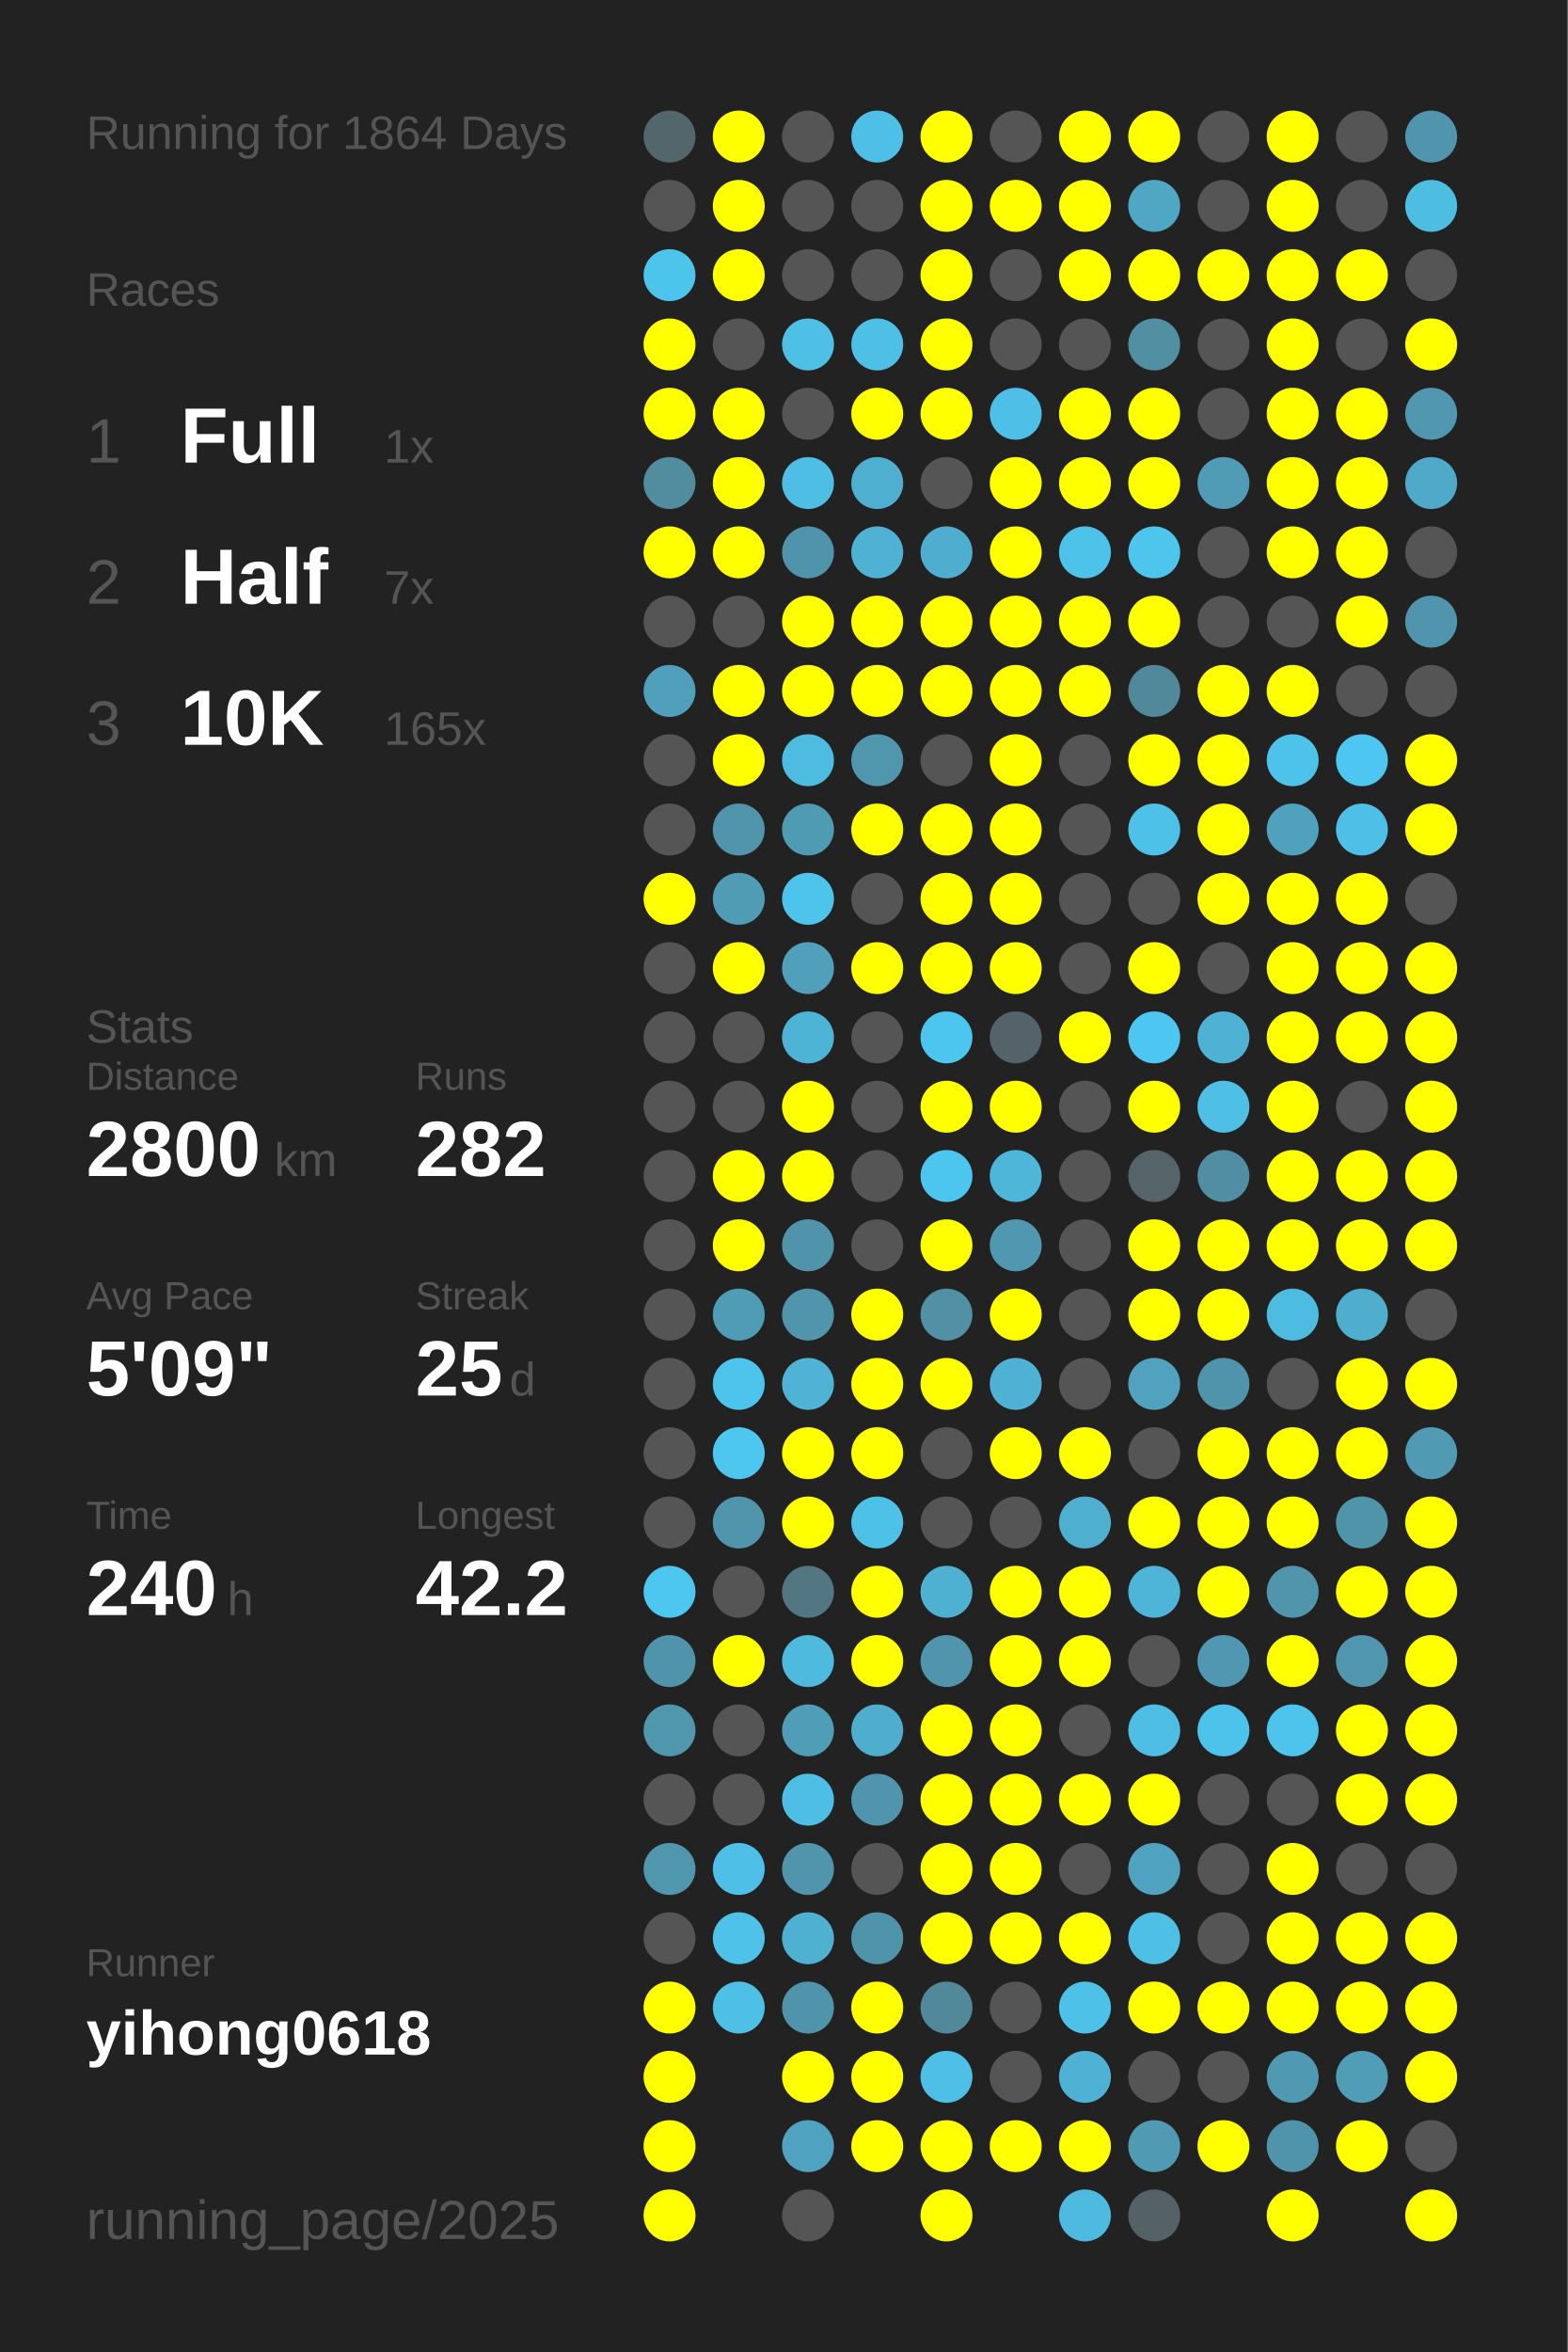
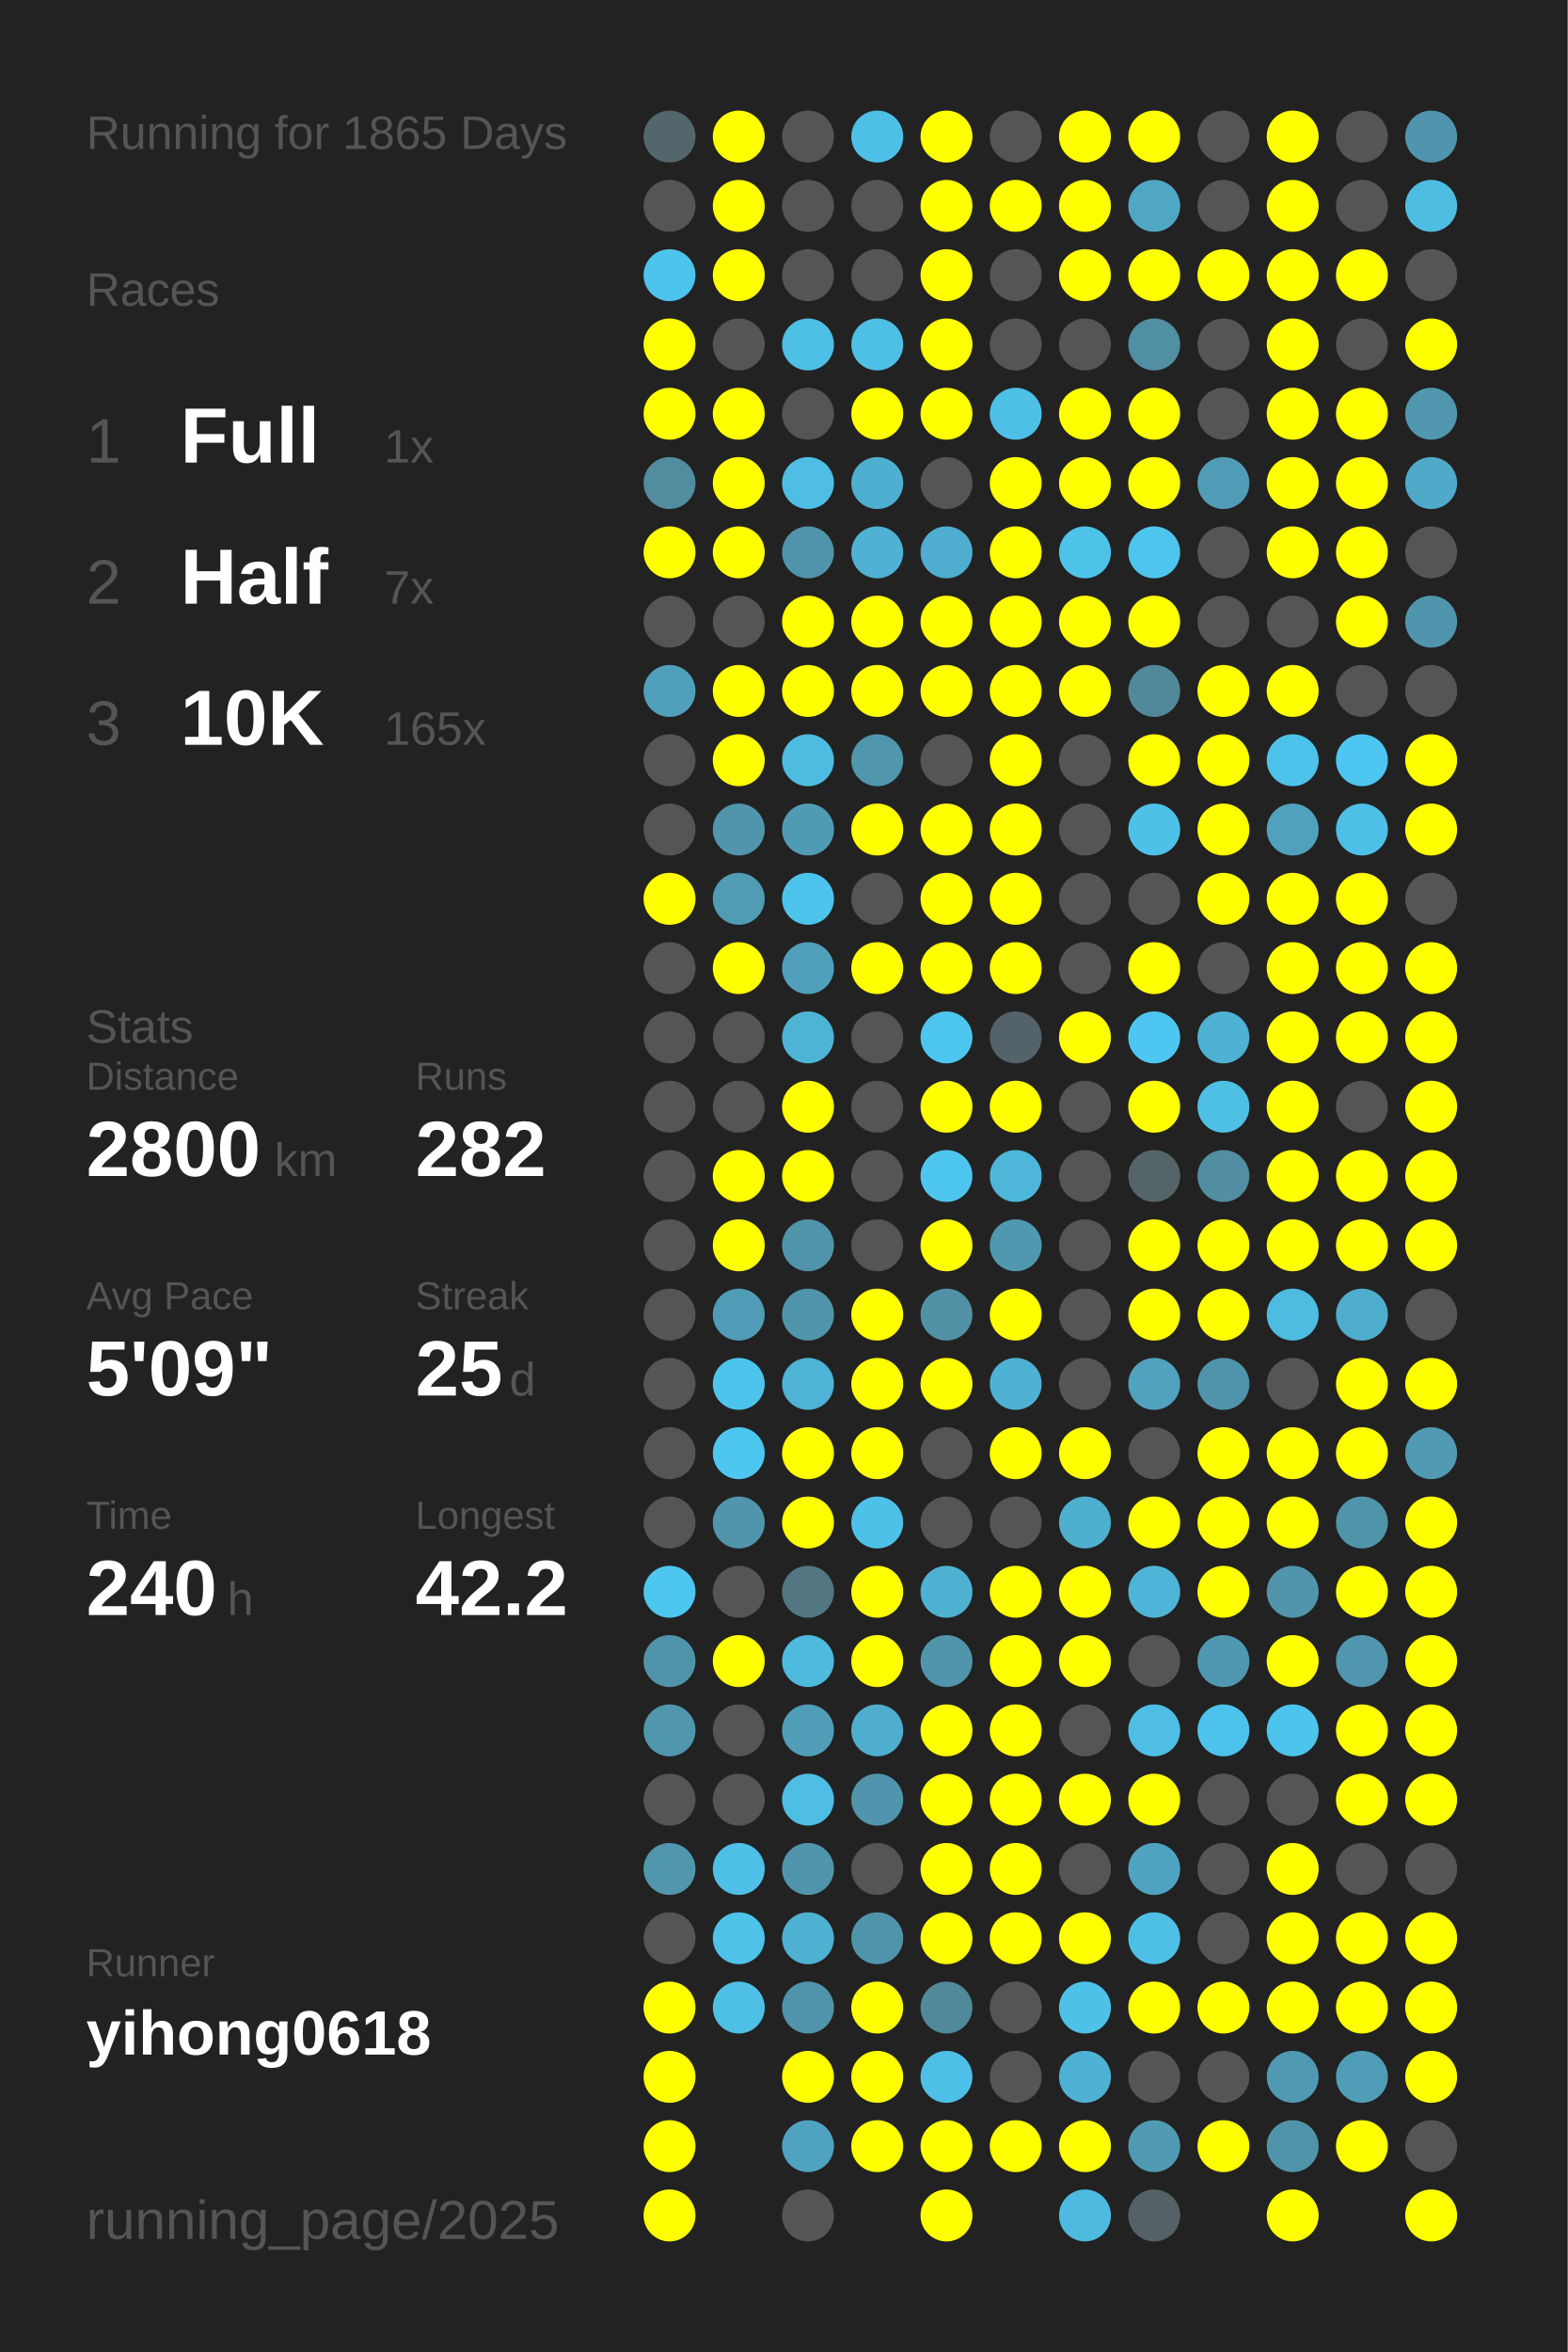
<svg xmlns="http://www.w3.org/2000/svg" baseProfile="full" height="300mm" version="1.1" viewBox="0,0,200,300" width="200mm">
  <defs />
  <rect fill="#222222" height="300" width="200" x="0" y="0" />
-   <text fill="#555555" style="font-size:6px; font-family:Arial;" x="11" y="19">Running for 1864 Days</text>
+   <text fill="#555555" style="font-size:6px; font-family:Arial;" x="11" y="19">Running for 1865 Days</text>
  <text fill="#555555" style="font-size:6px; font-family:Arial;" x="11" y="39">Races</text>
  <text fill="#555555" style="font-size:8px; font-family:Arial;" x="11" y="59">1</text>
  <text fill="#FFFFFF" style="font-size:10px; font-family:Arial; font-weight:bold;" x="23" y="59">Full</text>
  <text fill="#555555" style="font-size:6px; font-family:Arial;" x="49" y="59">1x</text>
  <text fill="#555555" style="font-size:8px; font-family:Arial;" x="11" y="77">2</text>
  <text fill="#FFFFFF" style="font-size:10px; font-family:Arial; font-weight:bold;" x="23" y="77">Half</text>
  <text fill="#555555" style="font-size:6px; font-family:Arial;" x="49" y="77">7x</text>
  <text fill="#555555" style="font-size:8px; font-family:Arial;" x="11" y="95">3</text>
  <text fill="#FFFFFF" style="font-size:10px; font-family:Arial; font-weight:bold;" x="23" y="95">10K</text>
  <text fill="#555555" style="font-size:6px; font-family:Arial;" x="49" y="95">165x</text>
  <text fill="#555555" style="font-size:6px; font-family:Arial;" x="11" y="133">Stats</text>
  <text fill="#555555" style="font-size:5px; font-family:Arial;" x="11" y="139">Distance</text>
  <text fill="#FFFFFF" style="font-size:10px; font-family:Arial; font-weight:bold;" x="11" y="150">2800</text>
  <text fill="#555555" style="font-size:6px; font-family:Arial;" x="35" y="150">km</text>
  <text fill="#555555" style="font-size:5px; font-family:Arial;" x="53" y="139">Runs</text>
  <text fill="#FFFFFF" style="font-size:10px; font-family:Arial; font-weight:bold;" x="53" y="150">282</text>
  <text fill="#555555" style="font-size:5px; font-family:Arial;" x="11" y="167">Avg Pace</text>
  <text fill="#FFFFFF" style="font-size:10px; font-family:Arial; font-weight:bold;" x="11" y="178">5'09"</text>
  <text fill="#555555" style="font-size:5px; font-family:Arial;" x="53" y="167">Streak</text>
  <text fill="#FFFFFF" style="font-size:10px; font-family:Arial; font-weight:bold;" x="53" y="178">25</text>
  <text fill="#555555" style="font-size:6px; font-family:Arial;" x="65" y="178">d</text>
  <text fill="#555555" style="font-size:5px; font-family:Arial;" x="11" y="195">Time</text>
  <text fill="#FFFFFF" style="font-size:10px; font-family:Arial; font-weight:bold;" x="11" y="206">240</text>
  <text fill="#555555" style="font-size:6px; font-family:Arial;" x="29" y="206">h</text>
  <text fill="#555555" style="font-size:5px; font-family:Arial;" x="53" y="195">Longest</text>
  <text fill="#FFFFFF" style="font-size:10px; font-family:Arial; font-weight:bold;" x="53" y="206">42.2</text>
  <text fill="#555555" style="font-size:5px; font-family:Arial;" x="11" y="252.065">Runner</text>
  <text fill="#FFFFFF" style="font-size:8px; font-family:Arial; font-weight:bold;" x="11" y="262.065">yihong0618</text>
  <text fill="#555555" style="font-size:7px; font-family:Arial;" x="11" y="285.581">running_page/2025</text>
  <circle cx="85.417" cy="17.419" fill="#53666c" r="3.312" />
  <circle cx="85.417" cy="26.258" fill="#555555" r="3.312" />
  <circle cx="85.417" cy="35.097" fill="#4dc4ec" r="3.312" />
  <circle cx="85.417" cy="43.935" fill="#FFFF00" r="3.312" />
  <circle cx="85.417" cy="52.774" fill="#FFFF00" r="3.312" />
  <circle cx="85.417" cy="61.613" fill="#518c9f" r="3.312" />
  <circle cx="85.417" cy="70.452" fill="#FFFF00" r="3.312" />
  <circle cx="85.417" cy="79.29" fill="#555555" r="3.312" />
  <circle cx="85.417" cy="88.129" fill="#50a0bb" r="3.312" />
  <circle cx="85.417" cy="96.968" fill="#555555" r="3.312" />
  <circle cx="85.417" cy="105.806" fill="#555555" r="3.312" />
  <circle cx="85.417" cy="114.645" fill="#FFFF00" r="3.312" />
  <circle cx="85.417" cy="123.484" fill="#555555" r="3.312" />
  <circle cx="85.417" cy="132.323" fill="#555555" r="3.312" />
  <circle cx="85.417" cy="141.161" fill="#555555" r="3.312" />
  <circle cx="85.417" cy="150" fill="#555555" r="3.312" />
  <circle cx="85.417" cy="158.839" fill="#555555" r="3.312" />
  <circle cx="85.417" cy="167.677" fill="#555555" r="3.312" />
  <circle cx="85.417" cy="176.516" fill="#555555" r="3.312" />
  <circle cx="85.417" cy="185.355" fill="#555555" r="3.312" />
  <circle cx="85.417" cy="194.194" fill="#555555" r="3.312" />
  <circle cx="85.417" cy="203.032" fill="#4dc7f0" r="3.312" />
  <circle cx="85.417" cy="211.871" fill="#5094ab" r="3.312" />
  <circle cx="85.417" cy="220.71" fill="#5096ad" r="3.312" />
  <circle cx="85.417" cy="229.548" fill="#555555" r="3.312" />
  <circle cx="85.417" cy="238.387" fill="#5096ad" r="3.312" />
  <circle cx="85.417" cy="247.226" fill="#555555" r="3.312" />
  <circle cx="85.417" cy="256.065" fill="#FFFF00" r="3.312" />
  <circle cx="85.417" cy="264.903" fill="#FFFF00" r="3.312" />
  <circle cx="85.417" cy="273.742" fill="#FFFF00" r="3.312" />
  <circle cx="85.417" cy="282.581" fill="#FFFF00" r="3.312" />
  <circle cx="94.25" cy="17.419" fill="#FFFF00" r="3.312" />
  <circle cx="94.25" cy="26.258" fill="#FFFF00" r="3.312" />
  <circle cx="94.25" cy="35.097" fill="#FFFF00" r="3.312" />
  <circle cx="94.25" cy="43.935" fill="#555555" r="3.312" />
  <circle cx="94.25" cy="52.774" fill="#FFFF00" r="3.312" />
  <circle cx="94.25" cy="61.613" fill="#FFFF00" r="3.312" />
  <circle cx="94.25" cy="70.452" fill="#FFFF00" r="3.312" />
  <circle cx="94.25" cy="79.29" fill="#555555" r="3.312" />
  <circle cx="94.25" cy="88.129" fill="#FFFF00" r="3.312" />
  <circle cx="94.25" cy="96.968" fill="#FFFF00" r="3.312" />
  <circle cx="94.25" cy="105.806" fill="#5095ac" r="3.312" />
  <circle cx="94.25" cy="114.645" fill="#509cb5" r="3.312" />
  <circle cx="94.25" cy="123.484" fill="#FFFF00" r="3.312" />
  <circle cx="94.25" cy="132.323" fill="#555555" r="3.312" />
  <circle cx="94.25" cy="141.161" fill="#555555" r="3.312" />
  <circle cx="94.25" cy="150" fill="#FFFF00" r="3.312" />
  <circle cx="94.25" cy="158.839" fill="#FFFF00" r="3.312" />
  <circle cx="94.25" cy="167.677" fill="#509cb6" r="3.312" />
  <circle cx="94.25" cy="176.516" fill="#4dc4ec" r="3.312" />
  <circle cx="94.25" cy="185.355" fill="#4dc7f0" r="3.312" />
  <circle cx="94.25" cy="194.194" fill="#5095ac" r="3.312" />
  <circle cx="94.25" cy="203.032" fill="#555555" r="3.312" />
  <circle cx="94.25" cy="211.871" fill="#FFFF00" r="3.312" />
  <circle cx="94.25" cy="220.71" fill="#555555" r="3.312" />
  <circle cx="94.25" cy="229.548" fill="#555555" r="3.312" />
  <circle cx="94.25" cy="238.387" fill="#4ec0e7" r="3.312" />
  <circle cx="94.25" cy="247.226" fill="#4ec2e9" r="3.312" />
  <circle cx="94.25" cy="256.065" fill="#4ec0e6" r="3.312" />
  <circle cx="103.083" cy="17.419" fill="#555555" r="3.312" />
  <circle cx="103.083" cy="26.258" fill="#555555" r="3.312" />
  <circle cx="103.083" cy="35.097" fill="#555555" r="3.312" />
  <circle cx="103.083" cy="43.935" fill="#4ebfe5" r="3.312" />
  <circle cx="103.083" cy="52.774" fill="#555555" r="3.312" />
  <circle cx="103.083" cy="61.613" fill="#4ebee4" r="3.312" />
  <circle cx="103.083" cy="70.452" fill="#5094ac" r="3.312" />
  <circle cx="103.083" cy="79.29" fill="#FFFF00" r="3.312" />
  <circle cx="103.083" cy="88.129" fill="#FFFF00" r="3.312" />
  <circle cx="103.083" cy="96.968" fill="#4ebce1" r="3.312" />
  <circle cx="103.083" cy="105.806" fill="#509bb4" r="3.312" />
  <circle cx="103.083" cy="114.645" fill="#4dc4ec" r="3.312" />
  <circle cx="103.083" cy="123.484" fill="#50a0bc" r="3.312" />
  <circle cx="103.083" cy="132.323" fill="#4eb4d6" r="3.312" />
  <circle cx="103.083" cy="141.161" fill="#FFFF00" r="3.312" />
  <circle cx="103.083" cy="150" fill="#FFFF00" r="3.312" />
  <circle cx="103.083" cy="158.839" fill="#5094ab" r="3.312" />
  <circle cx="103.083" cy="167.677" fill="#5095ac" r="3.312" />
  <circle cx="103.083" cy="176.516" fill="#4eb3d5" r="3.312" />
  <circle cx="103.083" cy="185.355" fill="#FFFF00" r="3.312" />
  <circle cx="103.083" cy="194.194" fill="#FFFF00" r="3.312" />
  <circle cx="103.083" cy="203.032" fill="#527783" r="3.312" />
  <circle cx="103.083" cy="211.871" fill="#4ebade" r="3.312" />
  <circle cx="103.083" cy="220.71" fill="#509db7" r="3.312" />
  <circle cx="103.083" cy="229.548" fill="#4ebee4" r="3.312" />
  <circle cx="103.083" cy="238.387" fill="#5095ac" r="3.312" />
  <circle cx="103.083" cy="247.226" fill="#4fb1d2" r="3.312" />
  <circle cx="103.083" cy="256.065" fill="#5094ab" r="3.312" />
  <circle cx="103.083" cy="264.903" fill="#FFFF00" r="3.312" />
  <circle cx="103.083" cy="273.742" fill="#4fa3c0" r="3.312" />
  <circle cx="103.083" cy="282.581" fill="#555555" r="3.312" />
  <circle cx="111.917" cy="17.419" fill="#4ec0e7" r="3.312" />
  <circle cx="111.917" cy="26.258" fill="#555555" r="3.312" />
  <circle cx="111.917" cy="35.097" fill="#555555" r="3.312" />
  <circle cx="111.917" cy="43.935" fill="#4ebfe5" r="3.312" />
  <circle cx="111.917" cy="52.774" fill="#FFFF00" r="3.312" />
  <circle cx="111.917" cy="61.613" fill="#4fafd0" r="3.312" />
  <circle cx="111.917" cy="70.452" fill="#4fb1d3" r="3.312" />
  <circle cx="111.917" cy="79.29" fill="#FFFF00" r="3.312" />
  <circle cx="111.917" cy="88.129" fill="#FFFF00" r="3.312" />
  <circle cx="111.917" cy="96.968" fill="#5096ad" r="3.312" />
  <circle cx="111.917" cy="105.806" fill="#FFFF00" r="3.312" />
  <circle cx="111.917" cy="114.645" fill="#555555" r="3.312" />
  <circle cx="111.917" cy="123.484" fill="#FFFF00" r="3.312" />
  <circle cx="111.917" cy="132.323" fill="#555555" r="3.312" />
  <circle cx="111.917" cy="141.161" fill="#555555" r="3.312" />
  <circle cx="111.917" cy="150" fill="#555555" r="3.312" />
  <circle cx="111.917" cy="158.839" fill="#555555" r="3.312" />
  <circle cx="111.917" cy="167.677" fill="#FFFF00" r="3.312" />
  <circle cx="111.917" cy="176.516" fill="#FFFF00" r="3.312" />
  <circle cx="111.917" cy="185.355" fill="#FFFF00" r="3.312" />
  <circle cx="111.917" cy="194.194" fill="#4ec1e8" r="3.312" />
  <circle cx="111.917" cy="203.032" fill="#FFFF00" r="3.312" />
  <circle cx="111.917" cy="211.871" fill="#FFFF00" r="3.312" />
  <circle cx="111.917" cy="220.71" fill="#4fadcd" r="3.312" />
  <circle cx="111.917" cy="229.548" fill="#5095ad" r="3.312" />
  <circle cx="111.917" cy="238.387" fill="#555555" r="3.312" />
  <circle cx="111.917" cy="247.226" fill="#5094ab" r="3.312" />
  <circle cx="111.917" cy="256.065" fill="#FFFF00" r="3.312" />
  <circle cx="111.917" cy="264.903" fill="#FFFF00" r="3.312" />
  <circle cx="111.917" cy="273.742" fill="#FFFF00" r="3.312" />
  <circle cx="120.75" cy="17.419" fill="#FFFF00" r="3.312" />
  <circle cx="120.75" cy="26.258" fill="#FFFF00" r="3.312" />
  <circle cx="120.75" cy="35.097" fill="#FFFF00" r="3.312" />
  <circle cx="120.75" cy="43.935" fill="#FFFF00" r="3.312" />
  <circle cx="120.75" cy="52.774" fill="#FFFF00" r="3.312" />
  <circle cx="120.75" cy="61.613" fill="#555555" r="3.312" />
  <circle cx="120.75" cy="70.452" fill="#4faecf" r="3.312" />
  <circle cx="120.75" cy="79.29" fill="#FFFF00" r="3.312" />
  <circle cx="120.75" cy="88.129" fill="#FFFF00" r="3.312" />
  <circle cx="120.75" cy="96.968" fill="#555555" r="3.312" />
  <circle cx="120.75" cy="105.806" fill="#FFFF00" r="3.312" />
  <circle cx="120.75" cy="114.645" fill="#FFFF00" r="3.312" />
  <circle cx="120.75" cy="123.484" fill="#FFFF00" r="3.312" />
  <circle cx="120.75" cy="132.323" fill="#4dc6ef" r="3.312" />
  <circle cx="120.75" cy="141.161" fill="#FFFF00" r="3.312" />
  <circle cx="120.75" cy="150" fill="#4dc6ef" r="3.312" />
  <circle cx="120.75" cy="158.839" fill="#FFFF00" r="3.312" />
  <circle cx="120.75" cy="167.677" fill="#5190a5" r="3.312" />
  <circle cx="120.75" cy="176.516" fill="#FFFF00" r="3.312" />
  <circle cx="120.75" cy="185.355" fill="#555555" r="3.312" />
  <circle cx="120.75" cy="194.194" fill="#555555" r="3.312" />
  <circle cx="120.75" cy="203.032" fill="#4fb1d2" r="3.312" />
  <circle cx="120.75" cy="211.871" fill="#5095ac" r="3.312" />
  <circle cx="120.75" cy="220.71" fill="#FFFF00" r="3.312" />
  <circle cx="120.75" cy="229.548" fill="#FFFF00" r="3.312" />
  <circle cx="120.75" cy="238.387" fill="#FFFF00" r="3.312" />
  <circle cx="120.75" cy="247.226" fill="#FFFF00" r="3.312" />
  <circle cx="120.75" cy="256.065" fill="#51889a" r="3.312" />
  <circle cx="120.75" cy="264.903" fill="#4ec0e7" r="3.312" />
  <circle cx="120.75" cy="273.742" fill="#FFFF00" r="3.312" />
  <circle cx="120.75" cy="282.581" fill="#FFFF00" r="3.312" />
  <circle cx="129.583" cy="17.419" fill="#555555" r="3.312" />
  <circle cx="129.583" cy="26.258" fill="#FFFF00" r="3.312" />
  <circle cx="129.583" cy="35.097" fill="#555555" r="3.312" />
  <circle cx="129.583" cy="43.935" fill="#555555" r="3.312" />
  <circle cx="129.583" cy="52.774" fill="#4ec0e7" r="3.312" />
  <circle cx="129.583" cy="61.613" fill="#FFFF00" r="3.312" />
  <circle cx="129.583" cy="70.452" fill="#FFFF00" r="3.312" />
  <circle cx="129.583" cy="79.29" fill="#FFFF00" r="3.312" />
  <circle cx="129.583" cy="88.129" fill="#FFFF00" r="3.312" />
  <circle cx="129.583" cy="96.968" fill="#FFFF00" r="3.312" />
  <circle cx="129.583" cy="105.806" fill="#FFFF00" r="3.312" />
  <circle cx="129.583" cy="114.645" fill="#FFFF00" r="3.312" />
  <circle cx="129.583" cy="123.484" fill="#FFFF00" r="3.312" />
  <circle cx="129.583" cy="132.323" fill="#546369" r="3.312" />
  <circle cx="129.583" cy="141.161" fill="#FFFF00" r="3.312" />
  <circle cx="129.583" cy="150" fill="#4eb6d9" r="3.312" />
  <circle cx="129.583" cy="158.839" fill="#5098b0" r="3.312" />
  <circle cx="129.583" cy="167.677" fill="#FFFF00" r="3.312" />
  <circle cx="129.583" cy="176.516" fill="#4fb2d4" r="3.312" />
  <circle cx="129.583" cy="185.355" fill="#FFFF00" r="3.312" />
  <circle cx="129.583" cy="194.194" fill="#555555" r="3.312" />
  <circle cx="129.583" cy="203.032" fill="#FFFF00" r="3.312" />
  <circle cx="129.583" cy="211.871" fill="#FFFF00" r="3.312" />
  <circle cx="129.583" cy="220.71" fill="#FFFF00" r="3.312" />
  <circle cx="129.583" cy="229.548" fill="#FFFF00" r="3.312" />
  <circle cx="129.583" cy="238.387" fill="#FFFF00" r="3.312" />
  <circle cx="129.583" cy="247.226" fill="#FFFF00" r="3.312" />
  <circle cx="129.583" cy="256.065" fill="#555555" r="3.312" />
  <circle cx="129.583" cy="264.903" fill="#555555" r="3.312" />
  <circle cx="129.583" cy="273.742" fill="#FFFF00" r="3.312" />
  <circle cx="138.417" cy="17.419" fill="#FFFF00" r="3.312" />
  <circle cx="138.417" cy="26.258" fill="#FFFF00" r="3.312" />
  <circle cx="138.417" cy="35.097" fill="#FFFF00" r="3.312" />
  <circle cx="138.417" cy="43.935" fill="#555555" r="3.312" />
  <circle cx="138.417" cy="52.774" fill="#FFFF00" r="3.312" />
  <circle cx="138.417" cy="61.613" fill="#FFFF00" r="3.312" />
  <circle cx="138.417" cy="70.452" fill="#4dc3ea" r="3.312" />
  <circle cx="138.417" cy="79.29" fill="#FFFF00" r="3.312" />
  <circle cx="138.417" cy="88.129" fill="#FFFF00" r="3.312" />
  <circle cx="138.417" cy="96.968" fill="#555555" r="3.312" />
  <circle cx="138.417" cy="105.806" fill="#555555" r="3.312" />
  <circle cx="138.417" cy="114.645" fill="#555555" r="3.312" />
  <circle cx="138.417" cy="123.484" fill="#555555" r="3.312" />
  <circle cx="138.417" cy="132.323" fill="#FFFF00" r="3.312" />
  <circle cx="138.417" cy="141.161" fill="#555555" r="3.312" />
  <circle cx="138.417" cy="150" fill="#555555" r="3.312" />
  <circle cx="138.417" cy="158.839" fill="#555555" r="3.312" />
  <circle cx="138.417" cy="167.677" fill="#555555" r="3.312" />
  <circle cx="138.417" cy="176.516" fill="#555555" r="3.312" />
  <circle cx="138.417" cy="185.355" fill="#FFFF00" r="3.312" />
  <circle cx="138.417" cy="194.194" fill="#4fafcf" r="3.312" />
  <circle cx="138.417" cy="203.032" fill="#FFFF00" r="3.312" />
  <circle cx="138.417" cy="211.871" fill="#FFFF00" r="3.312" />
  <circle cx="138.417" cy="220.71" fill="#555555" r="3.312" />
  <circle cx="138.417" cy="229.548" fill="#FFFF00" r="3.312" />
  <circle cx="138.417" cy="238.387" fill="#555555" r="3.312" />
  <circle cx="138.417" cy="247.226" fill="#FFFF00" r="3.312" />
  <circle cx="138.417" cy="256.065" fill="#4ec1e9" r="3.312" />
  <circle cx="138.417" cy="264.903" fill="#4fb2d4" r="3.312" />
  <circle cx="138.417" cy="273.742" fill="#FFFF00" r="3.312" />
  <circle cx="138.417" cy="282.581" fill="#4ebadf" r="3.312" />
  <circle cx="147.25" cy="17.419" fill="#FFFF00" r="3.312" />
  <circle cx="147.25" cy="26.258" fill="#4fa7c4" r="3.312" />
  <circle cx="147.25" cy="35.097" fill="#FFFF00" r="3.312" />
  <circle cx="147.25" cy="43.935" fill="#518fa3" r="3.312" />
  <circle cx="147.25" cy="52.774" fill="#FFFF00" r="3.312" />
  <circle cx="147.25" cy="61.613" fill="#FFFF00" r="3.312" />
  <circle cx="147.25" cy="70.452" fill="#4dc5ed" r="3.312" />
  <circle cx="147.25" cy="79.29" fill="#FFFF00" r="3.312" />
  <circle cx="147.25" cy="88.129" fill="#51889a" r="3.312" />
  <circle cx="147.25" cy="96.968" fill="#FFFF00" r="3.312" />
  <circle cx="147.25" cy="105.806" fill="#4ec1e8" r="3.312" />
  <circle cx="147.25" cy="114.645" fill="#555555" r="3.312" />
  <circle cx="147.25" cy="123.484" fill="#FFFF00" r="3.312" />
  <circle cx="147.25" cy="132.323" fill="#4dc7f1" r="3.312" />
  <circle cx="147.25" cy="141.161" fill="#FFFF00" r="3.312" />
  <circle cx="147.25" cy="150" fill="#546469" r="3.312" />
  <circle cx="147.25" cy="158.839" fill="#FFFF00" r="3.312" />
  <circle cx="147.25" cy="167.677" fill="#FFFF00" r="3.312" />
  <circle cx="147.25" cy="176.516" fill="#50a2be" r="3.312" />
  <circle cx="147.25" cy="185.355" fill="#555555" r="3.312" />
  <circle cx="147.25" cy="194.194" fill="#FFFF00" r="3.312" />
  <circle cx="147.25" cy="203.032" fill="#4eb5d8" r="3.312" />
  <circle cx="147.25" cy="211.871" fill="#555555" r="3.312" />
  <circle cx="147.25" cy="220.71" fill="#4ebee5" r="3.312" />
  <circle cx="147.25" cy="229.548" fill="#FFFF00" r="3.312" />
  <circle cx="147.25" cy="238.387" fill="#4fa3c0" r="3.312" />
  <circle cx="147.25" cy="247.226" fill="#4ebfe5" r="3.312" />
  <circle cx="147.25" cy="256.065" fill="#FFFF00" r="3.312" />
  <circle cx="147.25" cy="264.903" fill="#555555" r="3.312" />
  <circle cx="147.25" cy="273.742" fill="#509ab3" r="3.312" />
  <circle cx="147.25" cy="282.581" fill="#546267" r="3.312" />
  <circle cx="156.083" cy="17.419" fill="#555555" r="3.312" />
  <circle cx="156.083" cy="26.258" fill="#555555" r="3.312" />
  <circle cx="156.083" cy="35.097" fill="#FFFF00" r="3.312" />
  <circle cx="156.083" cy="43.935" fill="#555555" r="3.312" />
  <circle cx="156.083" cy="52.774" fill="#555555" r="3.312" />
  <circle cx="156.083" cy="61.613" fill="#509cb6" r="3.312" />
  <circle cx="156.083" cy="70.452" fill="#555555" r="3.312" />
  <circle cx="156.083" cy="79.29" fill="#555555" r="3.312" />
  <circle cx="156.083" cy="88.129" fill="#FFFF00" r="3.312" />
  <circle cx="156.083" cy="96.968" fill="#FFFF00" r="3.312" />
  <circle cx="156.083" cy="105.806" fill="#FFFF00" r="3.312" />
  <circle cx="156.083" cy="114.645" fill="#FFFF00" r="3.312" />
  <circle cx="156.083" cy="123.484" fill="#555555" r="3.312" />
  <circle cx="156.083" cy="132.323" fill="#4fb1d3" r="3.312" />
  <circle cx="156.083" cy="141.161" fill="#4ebfe5" r="3.312" />
  <circle cx="156.083" cy="150" fill="#518ea3" r="3.312" />
  <circle cx="156.083" cy="158.839" fill="#FFFF00" r="3.312" />
  <circle cx="156.083" cy="167.677" fill="#FFFF00" r="3.312" />
  <circle cx="156.083" cy="176.516" fill="#5094ab" r="3.312" />
  <circle cx="156.083" cy="185.355" fill="#FFFF00" r="3.312" />
  <circle cx="156.083" cy="194.194" fill="#FFFF00" r="3.312" />
  <circle cx="156.083" cy="203.032" fill="#FFFF00" r="3.312" />
  <circle cx="156.083" cy="211.871" fill="#5098b1" r="3.312" />
  <circle cx="156.083" cy="220.71" fill="#4dc2ea" r="3.312" />
  <circle cx="156.083" cy="229.548" fill="#555555" r="3.312" />
  <circle cx="156.083" cy="238.387" fill="#555555" r="3.312" />
  <circle cx="156.083" cy="247.226" fill="#555555" r="3.312" />
  <circle cx="156.083" cy="256.065" fill="#FFFF00" r="3.312" />
  <circle cx="156.083" cy="264.903" fill="#555555" r="3.312" />
  <circle cx="156.083" cy="273.742" fill="#FFFF00" r="3.312" />
  <circle cx="164.917" cy="17.419" fill="#FFFF00" r="3.312" />
  <circle cx="164.917" cy="26.258" fill="#FFFF00" r="3.312" />
  <circle cx="164.917" cy="35.097" fill="#FFFF00" r="3.312" />
  <circle cx="164.917" cy="43.935" fill="#FFFF00" r="3.312" />
  <circle cx="164.917" cy="52.774" fill="#FFFF00" r="3.312" />
  <circle cx="164.917" cy="61.613" fill="#FFFF00" r="3.312" />
  <circle cx="164.917" cy="70.452" fill="#FFFF00" r="3.312" />
  <circle cx="164.917" cy="79.29" fill="#555555" r="3.312" />
  <circle cx="164.917" cy="88.129" fill="#FFFF00" r="3.312" />
  <circle cx="164.917" cy="96.968" fill="#4dc2ea" r="3.312" />
  <circle cx="164.917" cy="105.806" fill="#50a1bd" r="3.312" />
  <circle cx="164.917" cy="114.645" fill="#FFFF00" r="3.312" />
  <circle cx="164.917" cy="123.484" fill="#FFFF00" r="3.312" />
  <circle cx="164.917" cy="132.323" fill="#FFFF00" r="3.312" />
  <circle cx="164.917" cy="141.161" fill="#FFFF00" r="3.312" />
  <circle cx="164.917" cy="150" fill="#FFFF00" r="3.312" />
  <circle cx="164.917" cy="158.839" fill="#FFFF00" r="3.312" />
  <circle cx="164.917" cy="167.677" fill="#4ebce1" r="3.312" />
  <circle cx="164.917" cy="176.516" fill="#555555" r="3.312" />
  <circle cx="164.917" cy="185.355" fill="#FFFF00" r="3.312" />
  <circle cx="164.917" cy="194.194" fill="#FFFF00" r="3.312" />
  <circle cx="164.917" cy="203.032" fill="#5095ac" r="3.312" />
  <circle cx="164.917" cy="211.871" fill="#FFFF00" r="3.312" />
  <circle cx="164.917" cy="220.71" fill="#4dc4ec" r="3.312" />
  <circle cx="164.917" cy="229.548" fill="#555555" r="3.312" />
  <circle cx="164.917" cy="238.387" fill="#FFFF00" r="3.312" />
  <circle cx="164.917" cy="247.226" fill="#FFFF00" r="3.312" />
  <circle cx="164.917" cy="256.065" fill="#FFFF00" r="3.312" />
  <circle cx="164.917" cy="264.903" fill="#5099b2" r="3.312" />
  <circle cx="164.917" cy="273.742" fill="#5094ab" r="3.312" />
  <circle cx="164.917" cy="282.581" fill="#FFFF00" r="3.312" />
  <circle cx="173.75" cy="17.419" fill="#555555" r="3.312" />
  <circle cx="173.75" cy="26.258" fill="#555555" r="3.312" />
  <circle cx="173.75" cy="35.097" fill="#FFFF00" r="3.312" />
  <circle cx="173.75" cy="43.935" fill="#555555" r="3.312" />
  <circle cx="173.75" cy="52.774" fill="#FFFF00" r="3.312" />
  <circle cx="173.75" cy="61.613" fill="#FFFF00" r="3.312" />
  <circle cx="173.75" cy="70.452" fill="#FFFF00" r="3.312" />
  <circle cx="173.75" cy="79.29" fill="#FFFF00" r="3.312" />
  <circle cx="173.75" cy="88.129" fill="#555555" r="3.312" />
  <circle cx="173.75" cy="96.968" fill="#4dc7f1" r="3.312" />
  <circle cx="173.75" cy="105.806" fill="#4ebfe6" r="3.312" />
  <circle cx="173.75" cy="114.645" fill="#FFFF00" r="3.312" />
  <circle cx="173.75" cy="123.484" fill="#FFFF00" r="3.312" />
  <circle cx="173.75" cy="132.323" fill="#FFFF00" r="3.312" />
  <circle cx="173.75" cy="141.161" fill="#555555" r="3.312" />
  <circle cx="173.75" cy="150" fill="#FFFF00" r="3.312" />
  <circle cx="173.75" cy="158.839" fill="#FFFF00" r="3.312" />
  <circle cx="173.75" cy="167.677" fill="#4faece" r="3.312" />
  <circle cx="173.75" cy="176.516" fill="#FFFF00" r="3.312" />
  <circle cx="173.75" cy="185.355" fill="#FFFF00" r="3.312" />
  <circle cx="173.75" cy="194.194" fill="#5094aa" r="3.312" />
  <circle cx="173.75" cy="203.032" fill="#FFFF00" r="3.312" />
  <circle cx="173.75" cy="211.871" fill="#5096ae" r="3.312" />
  <circle cx="173.75" cy="220.71" fill="#FFFF00" r="3.312" />
  <circle cx="173.75" cy="229.548" fill="#FFFF00" r="3.312" />
  <circle cx="173.75" cy="238.387" fill="#555555" r="3.312" />
  <circle cx="173.75" cy="247.226" fill="#FFFF00" r="3.312" />
  <circle cx="173.75" cy="256.065" fill="#FFFF00" r="3.312" />
  <circle cx="173.75" cy="264.903" fill="#509db7" r="3.312" />
  <circle cx="173.75" cy="273.742" fill="#FFFF00" r="3.312" />
  <circle cx="182.583" cy="17.419" fill="#5095ad" r="3.312" />
  <circle cx="182.583" cy="26.258" fill="#4ebde2" r="3.312" />
  <circle cx="182.583" cy="35.097" fill="#555555" r="3.312" />
  <circle cx="182.583" cy="43.935" fill="#FFFF00" r="3.312" />
  <circle cx="182.583" cy="52.774" fill="#5097af" r="3.312" />
  <circle cx="182.583" cy="61.613" fill="#4fa9c8" r="3.312" />
  <circle cx="182.583" cy="70.452" fill="#555555" r="3.312" />
  <circle cx="182.583" cy="79.29" fill="#5095ad" r="3.312" />
  <circle cx="182.583" cy="88.129" fill="#555555" r="3.312" />
  <circle cx="182.583" cy="96.968" fill="#FFFF00" r="3.312" />
  <circle cx="182.583" cy="105.806" fill="#FFFF00" r="3.312" />
  <circle cx="182.583" cy="114.645" fill="#555555" r="3.312" />
  <circle cx="182.583" cy="123.484" fill="#FFFF00" r="3.312" />
  <circle cx="182.583" cy="132.323" fill="#FFFF00" r="3.312" />
  <circle cx="182.583" cy="141.161" fill="#FFFF00" r="3.312" />
  <circle cx="182.583" cy="150" fill="#FFFF00" r="3.312" />
  <circle cx="182.583" cy="158.839" fill="#FFFF00" r="3.312" />
  <circle cx="182.583" cy="167.677" fill="#555555" r="3.312" />
  <circle cx="182.583" cy="176.516" fill="#FFFF00" r="3.312" />
  <circle cx="182.583" cy="185.355" fill="#509ab3" r="3.312" />
  <circle cx="182.583" cy="194.194" fill="#FFFF00" r="3.312" />
  <circle cx="182.583" cy="203.032" fill="#FFFF00" r="3.312" />
  <circle cx="182.583" cy="211.871" fill="#FFFF00" r="3.312" />
  <circle cx="182.583" cy="220.71" fill="#FFFF00" r="3.312" />
  <circle cx="182.583" cy="229.548" fill="#FFFF00" r="3.312" />
  <circle cx="182.583" cy="238.387" fill="#555555" r="3.312" />
  <circle cx="182.583" cy="247.226" fill="#FFFF00" r="3.312" />
  <circle cx="182.583" cy="256.065" fill="#FFFF00" r="3.312" />
  <circle cx="182.583" cy="264.903" fill="#FFFF00" r="3.312" />
  <circle cx="182.583" cy="273.742" fill="#555555" r="3.312" />
  <circle cx="182.583" cy="282.581" fill="#FFFF00" r="3.312" />
</svg>
